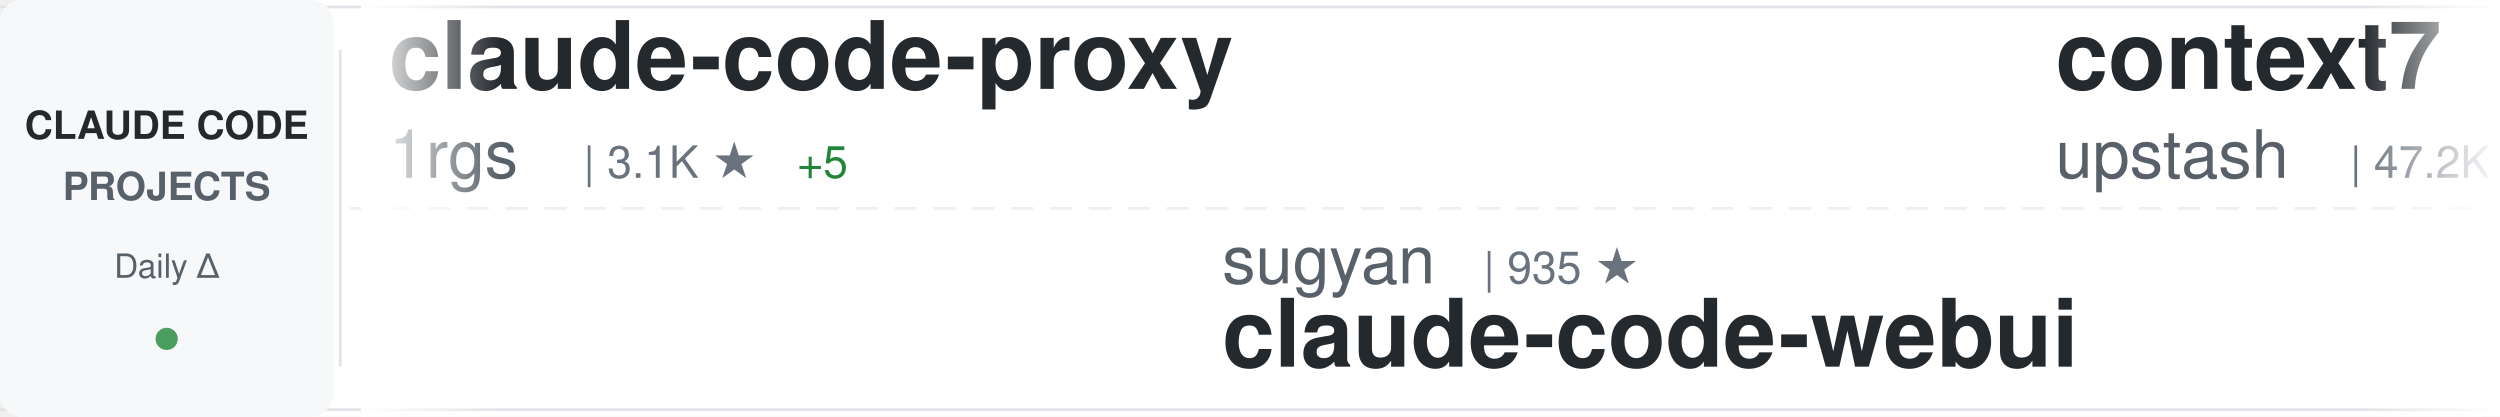
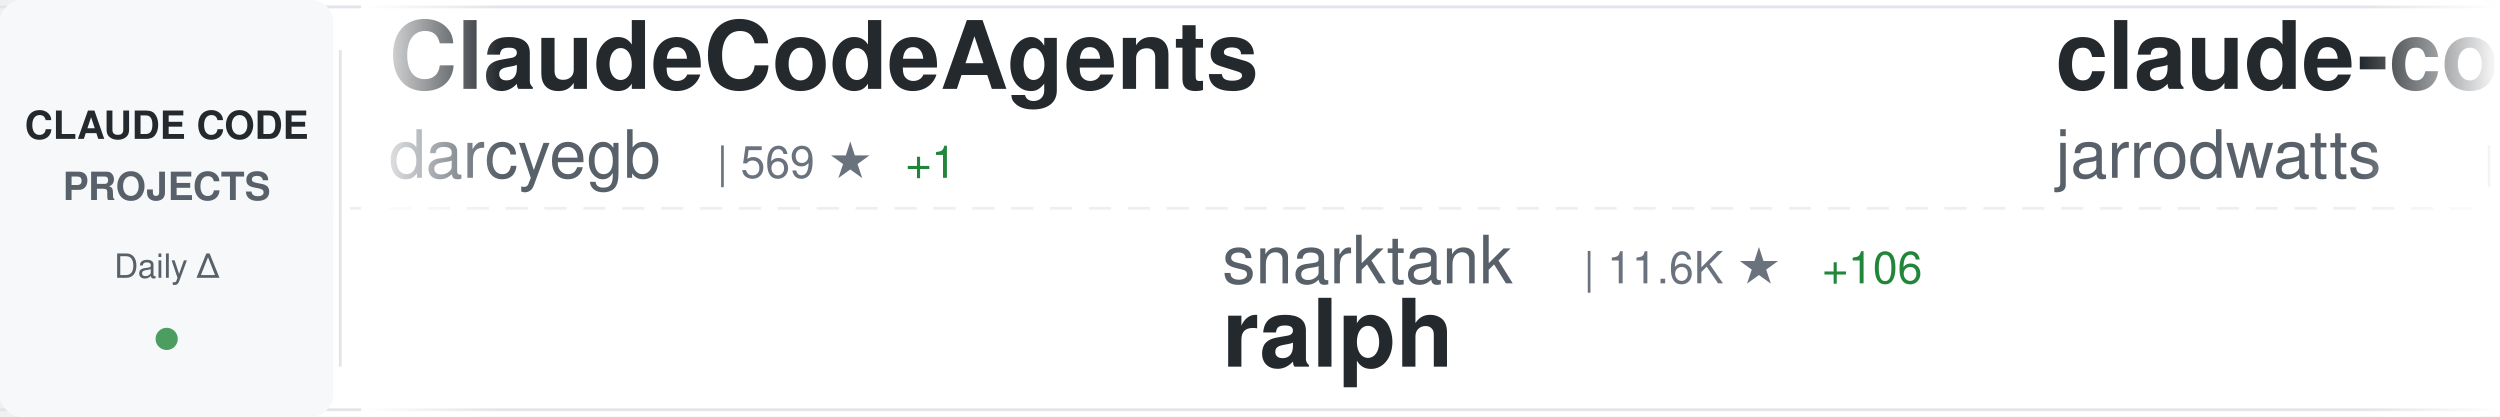
<svg xmlns="http://www.w3.org/2000/svg" width="900" height="150">
  <defs>
    <linearGradient id="awesomeLeftFade" x1="0%" y1="0%" x2="100%" y2="0%">
      <stop offset="0%" style="stop-color:#ffffff;stop-opacity:1" />
      <stop offset="100%" style="stop-color:#ffffff;stop-opacity:0" />
    </linearGradient>
    <linearGradient id="awesomeRightFade" x1="0%" y1="0%" x2="100%" y2="0%">
      <stop offset="0%" style="stop-color:#ffffff;stop-opacity:0" />
      <stop offset="100%" style="stop-color:#ffffff;stop-opacity:1" />
    </linearGradient>
  </defs>
  <rect width="900" height="150" fill="#ffffff" rx="8" />
  <rect x="0" y="2" width="900" height="1" fill="#e1e4e8" />
  <rect x="0" y="147" width="900" height="1" fill="#e1e4e8" />
  <line x1="0" y1="75" x2="900" y2="75" stroke="#e1e4e8" stroke-width="1" stroke-dasharray="8 6" opacity="0.6" />
  <rect x="0" y="0" width="120" height="150" fill="#f6f8fa" rx="8" />
  <text x="60" y="50" font-family="-apple-system, BlinkMacSystemFont, 'Segoe UI', Helvetica, Arial, sans-serif" font-size="14" font-weight="600" fill="#24292e" text-anchor="middle">CLAUDE CODE</text>
  <text x="60" y="72" font-family="-apple-system, BlinkMacSystemFont, 'Segoe UI', Helvetica, Arial, sans-serif" font-size="14" font-weight="600" fill="#586069" text-anchor="middle">PROJECTS</text>
  <text x="60" y="100" font-family="-apple-system, BlinkMacSystemFont, 'Segoe UI', Helvetica, Arial, sans-serif" font-size="12" font-weight="500" fill="#586069" text-anchor="middle">Daily Δ</text>
  <circle cx="60" cy="122" r="4" fill="#22863a" opacity="0.8" />
  <rect x="122" y="18" width="1" height="114" fill="#e1e4e8" />
  <clipPath id="awesomeTickerClip">
    <rect x="130" y="0" width="770" height="150" />
  </clipPath>
  <g clip-path="url(#awesomeTickerClip)">
    <g id="awesomeTickerItems">
      <animateTransform attributeName="transform" attributeType="XML" type="translate" from="0 0" to="-3000 0" dur="54s" repeatCount="indefinite" />
      <g transform="translate(0, 0)">
-         <text x="140" y="32" font-family="-apple-system, BlinkMacSystemFont, 'Segoe UI', Helvetica, Arial, sans-serif" font-size="34" font-weight="600" fill="#24292e">claude-code-proxy</text>
-         <text x="140" y="64" font-family="-apple-system, BlinkMacSystemFont, 'Segoe UI', Helvetica, Arial, sans-serif" font-size="24" font-weight="400" fill="#586069">1rgs</text>
-         <text x="210" y="64" font-family="-apple-system, BlinkMacSystemFont, 'Segoe UI', Helvetica, Arial, sans-serif" font-size="16" font-weight="500" fill="#6a737d">| 3.1K ★</text>
-         <text x="287" y="64" font-family="-apple-system, BlinkMacSystemFont, 'Segoe UI', Helvetica, Arial, sans-serif" font-size="16" font-weight="500" fill="#22863a"> +5</text>
+         <text x="140" y="32" font-family="-apple-system, BlinkMacSystemFont, 'Segoe UI', Helvetica, Arial, sans-serif" font-size="34" font-weight="600" fill="#24292e">ClaudeCodeAgents</text>
+         <text x="140" y="64" font-family="-apple-system, BlinkMacSystemFont, 'Segoe UI', Helvetica, Arial, sans-serif" font-size="24" font-weight="400" fill="#586069">darcyegb</text>
+         <text x="258" y="64" font-family="-apple-system, BlinkMacSystemFont, 'Segoe UI', Helvetica, Arial, sans-serif" font-size="16" font-weight="500" fill="#6a737d">| 569 ★</text>
+         <text x="326" y="64" font-family="-apple-system, BlinkMacSystemFont, 'Segoe UI', Helvetica, Arial, sans-serif" font-size="16" font-weight="500" fill="#22863a"> +1</text>
      </g>
      <g transform="translate(300, 0)">
-         <text x="140" y="102" font-family="-apple-system, BlinkMacSystemFont, 'Segoe UI', Helvetica, Arial, sans-serif" font-size="24" font-weight="400" fill="#586069">sugyan</text>
-         <text x="234" y="102" font-family="-apple-system, BlinkMacSystemFont, 'Segoe UI', Helvetica, Arial, sans-serif" font-size="16" font-weight="500" fill="#6a737d">| 935 ★</text>
-         <text x="140" y="132" font-family="-apple-system, BlinkMacSystemFont, 'Segoe UI', Helvetica, Arial, sans-serif" font-size="34" font-weight="600" fill="#24292e">claude-code-webui</text>
+         <text x="140" y="102" font-family="-apple-system, BlinkMacSystemFont, 'Segoe UI', Helvetica, Arial, sans-serif" font-size="24" font-weight="400" fill="#586069">snarktank</text>
+         <text x="270" y="102" font-family="-apple-system, BlinkMacSystemFont, 'Segoe UI', Helvetica, Arial, sans-serif" font-size="16" font-weight="500" fill="#6a737d">| 11.6K ★</text>
+         <text x="356" y="102" font-family="-apple-system, BlinkMacSystemFont, 'Segoe UI', Helvetica, Arial, sans-serif" font-size="16" font-weight="500" fill="#22863a"> +106</text>
+         <text x="140" y="132" font-family="-apple-system, BlinkMacSystemFont, 'Segoe UI', Helvetica, Arial, sans-serif" font-size="34" font-weight="600" fill="#24292e">ralph</text>
      </g>
      <g transform="translate(600, 0)">
-         <text x="140" y="32" font-family="-apple-system, BlinkMacSystemFont, 'Segoe UI', Helvetica, Arial, sans-serif" font-size="34" font-weight="600" fill="#24292e">context7</text>
-         <text x="140" y="64" font-family="-apple-system, BlinkMacSystemFont, 'Segoe UI', Helvetica, Arial, sans-serif" font-size="24" font-weight="400" fill="#586069">upstash</text>
-         <text x="246" y="64" font-family="-apple-system, BlinkMacSystemFont, 'Segoe UI', Helvetica, Arial, sans-serif" font-size="16" font-weight="500" fill="#6a737d">| 47.2K ★</text>
-         <text x="332" y="64" font-family="-apple-system, BlinkMacSystemFont, 'Segoe UI', Helvetica, Arial, sans-serif" font-size="16" font-weight="500" fill="#22863a"> +125</text>
+         <text x="140" y="32" font-family="-apple-system, BlinkMacSystemFont, 'Segoe UI', Helvetica, Arial, sans-serif" font-size="34" font-weight="600" fill="#24292e">claude-code-config</text>
+         <text x="140" y="64" font-family="-apple-system, BlinkMacSystemFont, 'Segoe UI', Helvetica, Arial, sans-serif" font-size="24" font-weight="400" fill="#586069">jarrodwatts</text>
+         <text x="294" y="64" font-family="-apple-system, BlinkMacSystemFont, 'Segoe UI', Helvetica, Arial, sans-serif" font-size="16" font-weight="500" fill="#6a737d">| 948 ★</text>
+         <text x="362" y="64" font-family="-apple-system, BlinkMacSystemFont, 'Segoe UI', Helvetica, Arial, sans-serif" font-size="16" font-weight="500" fill="#22863a"> +2</text>
      </g>
      <g transform="translate(900, 0)">
-         <text x="140" y="102" font-family="-apple-system, BlinkMacSystemFont, 'Segoe UI', Helvetica, Arial, sans-serif" font-size="24" font-weight="400" fill="#586069">superdesigndev</text>
-         <text x="330" y="102" font-family="-apple-system, BlinkMacSystemFont, 'Segoe UI', Helvetica, Arial, sans-serif" font-size="16" font-weight="500" fill="#6a737d">| 6.0K ★</text>
-         <text x="407" y="102" font-family="-apple-system, BlinkMacSystemFont, 'Segoe UI', Helvetica, Arial, sans-serif" font-size="16" font-weight="500" fill="#22863a"> +6</text>
-         <text x="140" y="132" font-family="-apple-system, BlinkMacSystemFont, 'Segoe UI', Helvetica, Arial, sans-serif" font-size="34" font-weight="600" fill="#24292e">superdesign</text>
+         <text x="140" y="102" font-family="-apple-system, BlinkMacSystemFont, 'Segoe UI', Helvetica, Arial, sans-serif" font-size="24" font-weight="400" fill="#586069">farion1231</text>
+         <text x="282" y="102" font-family="-apple-system, BlinkMacSystemFont, 'Segoe UI', Helvetica, Arial, sans-serif" font-size="16" font-weight="500" fill="#6a737d">| 21.6K ★</text>
+         <text x="368" y="102" font-family="-apple-system, BlinkMacSystemFont, 'Segoe UI', Helvetica, Arial, sans-serif" font-size="16" font-weight="500" fill="#22863a"> +489</text>
+         <text x="140" y="132" font-family="-apple-system, BlinkMacSystemFont, 'Segoe UI', Helvetica, Arial, sans-serif" font-size="34" font-weight="600" fill="#24292e">cc-switch</text>
      </g>
      <g transform="translate(1200, 0)">
-         <text x="140" y="32" font-family="-apple-system, BlinkMacSystemFont, 'Segoe UI', Helvetica, Arial, sans-serif" font-size="34" font-weight="600" fill="#24292e">claude-task-master</text>
-         <text x="140" y="64" font-family="-apple-system, BlinkMacSystemFont, 'Segoe UI', Helvetica, Arial, sans-serif" font-size="24" font-weight="400" fill="#586069">eyaltoledano</text>
-         <text x="306" y="64" font-family="-apple-system, BlinkMacSystemFont, 'Segoe UI', Helvetica, Arial, sans-serif" font-size="16" font-weight="500" fill="#6a737d">| 25.7K ★</text>
-         <text x="392" y="64" font-family="-apple-system, BlinkMacSystemFont, 'Segoe UI', Helvetica, Arial, sans-serif" font-size="16" font-weight="500" fill="#22863a"> +18</text>
+         <text x="140" y="32" font-family="-apple-system, BlinkMacSystemFont, 'Segoe UI', Helvetica, Arial, sans-serif" font-size="34" font-weight="600" fill="#24292e">claude-code-requirements...</text>
+         <text x="140" y="64" font-family="-apple-system, BlinkMacSystemFont, 'Segoe UI', Helvetica, Arial, sans-serif" font-size="24" font-weight="400" fill="#586069">rizethereum</text>
+         <text x="294" y="64" font-family="-apple-system, BlinkMacSystemFont, 'Segoe UI', Helvetica, Arial, sans-serif" font-size="16" font-weight="500" fill="#6a737d">| 1.7K ★</text>
+         <text x="371" y="64" font-family="-apple-system, BlinkMacSystemFont, 'Segoe UI', Helvetica, Arial, sans-serif" font-size="16" font-weight="500" fill="#22863a"> +1</text>
      </g>
      <g transform="translate(1500, 0)">
-         <text x="140" y="102" font-family="-apple-system, BlinkMacSystemFont, 'Segoe UI', Helvetica, Arial, sans-serif" font-size="24" font-weight="400" fill="#586069">steipete</text>
-         <text x="258" y="102" font-family="-apple-system, BlinkMacSystemFont, 'Segoe UI', Helvetica, Arial, sans-serif" font-size="16" font-weight="500" fill="#6a737d">| 1.1K ★</text>
-         <text x="335" y="102" font-family="-apple-system, BlinkMacSystemFont, 'Segoe UI', Helvetica, Arial, sans-serif" font-size="16" font-weight="500" fill="#22863a"> +2</text>
-         <text x="140" y="132" font-family="-apple-system, BlinkMacSystemFont, 'Segoe UI', Helvetica, Arial, sans-serif" font-size="34" font-weight="600" fill="#24292e">claude-code-mcp</text>
+         <text x="140" y="102" font-family="-apple-system, BlinkMacSystemFont, 'Segoe UI', Helvetica, Arial, sans-serif" font-size="24" font-weight="400" fill="#586069">shareAI-lab</text>
+         <text x="294" y="102" font-family="-apple-system, BlinkMacSystemFont, 'Segoe UI', Helvetica, Arial, sans-serif" font-size="16" font-weight="500" fill="#6a737d">| 19.5K ★</text>
+         <text x="380" y="102" font-family="-apple-system, BlinkMacSystemFont, 'Segoe UI', Helvetica, Arial, sans-serif" font-size="16" font-weight="500" fill="#22863a"> +498</text>
+         <text x="140" y="132" font-family="-apple-system, BlinkMacSystemFont, 'Segoe UI', Helvetica, Arial, sans-serif" font-size="34" font-weight="600" fill="#24292e">learn-claude-code</text>
      </g>
      <g transform="translate(1800, 0)">
-         <text x="140" y="32" font-family="-apple-system, BlinkMacSystemFont, 'Segoe UI', Helvetica, Arial, sans-serif" font-size="34" font-weight="600" fill="#24292e">claude-code-my-workflow</text>
-         <text x="140" y="64" font-family="-apple-system, BlinkMacSystemFont, 'Segoe UI', Helvetica, Arial, sans-serif" font-size="24" font-weight="400" fill="#586069">pedrohcgs</text>
-         <text x="270" y="64" font-family="-apple-system, BlinkMacSystemFont, 'Segoe UI', Helvetica, Arial, sans-serif" font-size="16" font-weight="500" fill="#6a737d">| 463 ★</text>
-         <text x="338" y="64" font-family="-apple-system, BlinkMacSystemFont, 'Segoe UI', Helvetica, Arial, sans-serif" font-size="16" font-weight="500" fill="#22863a"> +19</text>
+         <text x="140" y="32" font-family="-apple-system, BlinkMacSystemFont, 'Segoe UI', Helvetica, Arial, sans-serif" font-size="34" font-weight="600" fill="#24292e">claude-code-proxy</text>
+         <text x="140" y="64" font-family="-apple-system, BlinkMacSystemFont, 'Segoe UI', Helvetica, Arial, sans-serif" font-size="24" font-weight="400" fill="#586069">fuergaosi233</text>
+         <text x="306" y="64" font-family="-apple-system, BlinkMacSystemFont, 'Segoe UI', Helvetica, Arial, sans-serif" font-size="16" font-weight="500" fill="#6a737d">| 2.1K ★</text>
+         <text x="383" y="64" font-family="-apple-system, BlinkMacSystemFont, 'Segoe UI', Helvetica, Arial, sans-serif" font-size="16" font-weight="500" fill="#22863a"> +2</text>
      </g>
      <g transform="translate(2100, 0)">
-         <text x="140" y="102" font-family="-apple-system, BlinkMacSystemFont, 'Segoe UI', Helvetica, Arial, sans-serif" font-size="24" font-weight="400" fill="#586069">jeremylongshore</text>
-         <text x="342" y="102" font-family="-apple-system, BlinkMacSystemFont, 'Segoe UI', Helvetica, Arial, sans-serif" font-size="16" font-weight="500" fill="#6a737d">| 1.5K ★</text>
-         <text x="419" y="102" font-family="-apple-system, BlinkMacSystemFont, 'Segoe UI', Helvetica, Arial, sans-serif" font-size="16" font-weight="500" fill="#22863a"> +9</text>
-         <text x="140" y="132" font-family="-apple-system, BlinkMacSystemFont, 'Segoe UI', Helvetica, Arial, sans-serif" font-size="34" font-weight="600" fill="#24292e">claude-code-plugins-plus...</text>
+         <text x="140" y="102" font-family="-apple-system, BlinkMacSystemFont, 'Segoe UI', Helvetica, Arial, sans-serif" font-size="24" font-weight="400" fill="#586069">bfly123</text>
+         <text x="246" y="102" font-family="-apple-system, BlinkMacSystemFont, 'Segoe UI', Helvetica, Arial, sans-serif" font-size="16" font-weight="500" fill="#6a737d">| 1.3K ★</text>
+         <text x="323" y="102" font-family="-apple-system, BlinkMacSystemFont, 'Segoe UI', Helvetica, Arial, sans-serif" font-size="16" font-weight="500" fill="#22863a"> +18</text>
+         <text x="140" y="132" font-family="-apple-system, BlinkMacSystemFont, 'Segoe UI', Helvetica, Arial, sans-serif" font-size="34" font-weight="600" fill="#24292e">claude_code_bridge</text>
      </g>
      <g transform="translate(2400, 0)">
-         <text x="140" y="32" font-family="-apple-system, BlinkMacSystemFont, 'Segoe UI', Helvetica, Arial, sans-serif" font-size="34" font-weight="600" fill="#24292e">claude-code-settings</text>
-         <text x="140" y="64" font-family="-apple-system, BlinkMacSystemFont, 'Segoe UI', Helvetica, Arial, sans-serif" font-size="24" font-weight="400" fill="#586069">feiskyer</text>
-         <text x="258" y="64" font-family="-apple-system, BlinkMacSystemFont, 'Segoe UI', Helvetica, Arial, sans-serif" font-size="16" font-weight="500" fill="#6a737d">| 1.2K ★</text>
-         <text x="335" y="64" font-family="-apple-system, BlinkMacSystemFont, 'Segoe UI', Helvetica, Arial, sans-serif" font-size="16" font-weight="500" fill="#22863a"> +2</text>
+         <text x="140" y="32" font-family="-apple-system, BlinkMacSystemFont, 'Segoe UI', Helvetica, Arial, sans-serif" font-size="34" font-weight="600" fill="#24292e">claude-code-sub-agents</text>
+         <text x="140" y="64" font-family="-apple-system, BlinkMacSystemFont, 'Segoe UI', Helvetica, Arial, sans-serif" font-size="24" font-weight="400" fill="#586069">lst97</text>
+         <text x="222" y="64" font-family="-apple-system, BlinkMacSystemFont, 'Segoe UI', Helvetica, Arial, sans-serif" font-size="16" font-weight="500" fill="#6a737d">| 1.4K ★</text>
      </g>
      <g transform="translate(2700, 0)">
-         <text x="140" y="102" font-family="-apple-system, BlinkMacSystemFont, 'Segoe UI', Helvetica, Arial, sans-serif" font-size="24" font-weight="400" fill="#586069">browser-use</text>
-         <text x="294" y="102" font-family="-apple-system, BlinkMacSystemFont, 'Segoe UI', Helvetica, Arial, sans-serif" font-size="16" font-weight="500" fill="#6a737d">| 79.2K ★</text>
-         <text x="380" y="102" font-family="-apple-system, BlinkMacSystemFont, 'Segoe UI', Helvetica, Arial, sans-serif" font-size="16" font-weight="500" fill="#22863a"> +103</text>
-         <text x="140" y="132" font-family="-apple-system, BlinkMacSystemFont, 'Segoe UI', Helvetica, Arial, sans-serif" font-size="34" font-weight="600" fill="#24292e">browser-use</text>
+         <text x="140" y="102" font-family="-apple-system, BlinkMacSystemFont, 'Segoe UI', Helvetica, Arial, sans-serif" font-size="24" font-weight="400" fill="#586069">anthropics</text>
+         <text x="282" y="102" font-family="-apple-system, BlinkMacSystemFont, 'Segoe UI', Helvetica, Arial, sans-serif" font-size="16" font-weight="500" fill="#6a737d">| 79.2K ★</text>
+         <text x="368" y="102" font-family="-apple-system, BlinkMacSystemFont, 'Segoe UI', Helvetica, Arial, sans-serif" font-size="16" font-weight="500" fill="#22863a"> +1.1K</text>
+         <text x="140" y="132" font-family="-apple-system, BlinkMacSystemFont, 'Segoe UI', Helvetica, Arial, sans-serif" font-size="34" font-weight="600" fill="#24292e">skills</text>
      </g>
      <g transform="translate(3000, 0)">
-         <text x="140" y="32" font-family="-apple-system, BlinkMacSystemFont, 'Segoe UI', Helvetica, Arial, sans-serif" font-size="34" font-weight="600" fill="#24292e">claude-code-proxy</text>
-         <text x="140" y="64" font-family="-apple-system, BlinkMacSystemFont, 'Segoe UI', Helvetica, Arial, sans-serif" font-size="24" font-weight="400" fill="#586069">1rgs</text>
-         <text x="210" y="64" font-family="-apple-system, BlinkMacSystemFont, 'Segoe UI', Helvetica, Arial, sans-serif" font-size="16" font-weight="500" fill="#6a737d">| 3.1K ★</text>
-         <text x="287" y="64" font-family="-apple-system, BlinkMacSystemFont, 'Segoe UI', Helvetica, Arial, sans-serif" font-size="16" font-weight="500" fill="#22863a"> +5</text>
+         <text x="140" y="32" font-family="-apple-system, BlinkMacSystemFont, 'Segoe UI', Helvetica, Arial, sans-serif" font-size="34" font-weight="600" fill="#24292e">ClaudeCodeAgents</text>
+         <text x="140" y="64" font-family="-apple-system, BlinkMacSystemFont, 'Segoe UI', Helvetica, Arial, sans-serif" font-size="24" font-weight="400" fill="#586069">darcyegb</text>
+         <text x="258" y="64" font-family="-apple-system, BlinkMacSystemFont, 'Segoe UI', Helvetica, Arial, sans-serif" font-size="16" font-weight="500" fill="#6a737d">| 569 ★</text>
+         <text x="326" y="64" font-family="-apple-system, BlinkMacSystemFont, 'Segoe UI', Helvetica, Arial, sans-serif" font-size="16" font-weight="500" fill="#22863a"> +1</text>
      </g>
      <g transform="translate(3300, 0)">
-         <text x="140" y="102" font-family="-apple-system, BlinkMacSystemFont, 'Segoe UI', Helvetica, Arial, sans-serif" font-size="24" font-weight="400" fill="#586069">sugyan</text>
-         <text x="234" y="102" font-family="-apple-system, BlinkMacSystemFont, 'Segoe UI', Helvetica, Arial, sans-serif" font-size="16" font-weight="500" fill="#6a737d">| 935 ★</text>
-         <text x="140" y="132" font-family="-apple-system, BlinkMacSystemFont, 'Segoe UI', Helvetica, Arial, sans-serif" font-size="34" font-weight="600" fill="#24292e">claude-code-webui</text>
+         <text x="140" y="102" font-family="-apple-system, BlinkMacSystemFont, 'Segoe UI', Helvetica, Arial, sans-serif" font-size="24" font-weight="400" fill="#586069">snarktank</text>
+         <text x="270" y="102" font-family="-apple-system, BlinkMacSystemFont, 'Segoe UI', Helvetica, Arial, sans-serif" font-size="16" font-weight="500" fill="#6a737d">| 11.6K ★</text>
+         <text x="356" y="102" font-family="-apple-system, BlinkMacSystemFont, 'Segoe UI', Helvetica, Arial, sans-serif" font-size="16" font-weight="500" fill="#22863a"> +106</text>
+         <text x="140" y="132" font-family="-apple-system, BlinkMacSystemFont, 'Segoe UI', Helvetica, Arial, sans-serif" font-size="34" font-weight="600" fill="#24292e">ralph</text>
      </g>
      <g transform="translate(3600, 0)">
-         <text x="140" y="32" font-family="-apple-system, BlinkMacSystemFont, 'Segoe UI', Helvetica, Arial, sans-serif" font-size="34" font-weight="600" fill="#24292e">context7</text>
-         <text x="140" y="64" font-family="-apple-system, BlinkMacSystemFont, 'Segoe UI', Helvetica, Arial, sans-serif" font-size="24" font-weight="400" fill="#586069">upstash</text>
-         <text x="246" y="64" font-family="-apple-system, BlinkMacSystemFont, 'Segoe UI', Helvetica, Arial, sans-serif" font-size="16" font-weight="500" fill="#6a737d">| 47.2K ★</text>
-         <text x="332" y="64" font-family="-apple-system, BlinkMacSystemFont, 'Segoe UI', Helvetica, Arial, sans-serif" font-size="16" font-weight="500" fill="#22863a"> +125</text>
+         <text x="140" y="32" font-family="-apple-system, BlinkMacSystemFont, 'Segoe UI', Helvetica, Arial, sans-serif" font-size="34" font-weight="600" fill="#24292e">claude-code-config</text>
+         <text x="140" y="64" font-family="-apple-system, BlinkMacSystemFont, 'Segoe UI', Helvetica, Arial, sans-serif" font-size="24" font-weight="400" fill="#586069">jarrodwatts</text>
+         <text x="294" y="64" font-family="-apple-system, BlinkMacSystemFont, 'Segoe UI', Helvetica, Arial, sans-serif" font-size="16" font-weight="500" fill="#6a737d">| 948 ★</text>
+         <text x="362" y="64" font-family="-apple-system, BlinkMacSystemFont, 'Segoe UI', Helvetica, Arial, sans-serif" font-size="16" font-weight="500" fill="#22863a"> +2</text>
      </g>
      <g transform="translate(3900, 0)">
-         <text x="140" y="102" font-family="-apple-system, BlinkMacSystemFont, 'Segoe UI', Helvetica, Arial, sans-serif" font-size="24" font-weight="400" fill="#586069">superdesigndev</text>
-         <text x="330" y="102" font-family="-apple-system, BlinkMacSystemFont, 'Segoe UI', Helvetica, Arial, sans-serif" font-size="16" font-weight="500" fill="#6a737d">| 6.0K ★</text>
-         <text x="407" y="102" font-family="-apple-system, BlinkMacSystemFont, 'Segoe UI', Helvetica, Arial, sans-serif" font-size="16" font-weight="500" fill="#22863a"> +6</text>
-         <text x="140" y="132" font-family="-apple-system, BlinkMacSystemFont, 'Segoe UI', Helvetica, Arial, sans-serif" font-size="34" font-weight="600" fill="#24292e">superdesign</text>
+         <text x="140" y="102" font-family="-apple-system, BlinkMacSystemFont, 'Segoe UI', Helvetica, Arial, sans-serif" font-size="24" font-weight="400" fill="#586069">farion1231</text>
+         <text x="282" y="102" font-family="-apple-system, BlinkMacSystemFont, 'Segoe UI', Helvetica, Arial, sans-serif" font-size="16" font-weight="500" fill="#6a737d">| 21.6K ★</text>
+         <text x="368" y="102" font-family="-apple-system, BlinkMacSystemFont, 'Segoe UI', Helvetica, Arial, sans-serif" font-size="16" font-weight="500" fill="#22863a"> +489</text>
+         <text x="140" y="132" font-family="-apple-system, BlinkMacSystemFont, 'Segoe UI', Helvetica, Arial, sans-serif" font-size="34" font-weight="600" fill="#24292e">cc-switch</text>
      </g>
    </g>
  </g>
  <rect x="130" y="0" width="50" height="150" fill="url(#awesomeLeftFade)" />
  <rect x="850" y="0" width="50" height="150" fill="url(#awesomeRightFade)" />
</svg>
